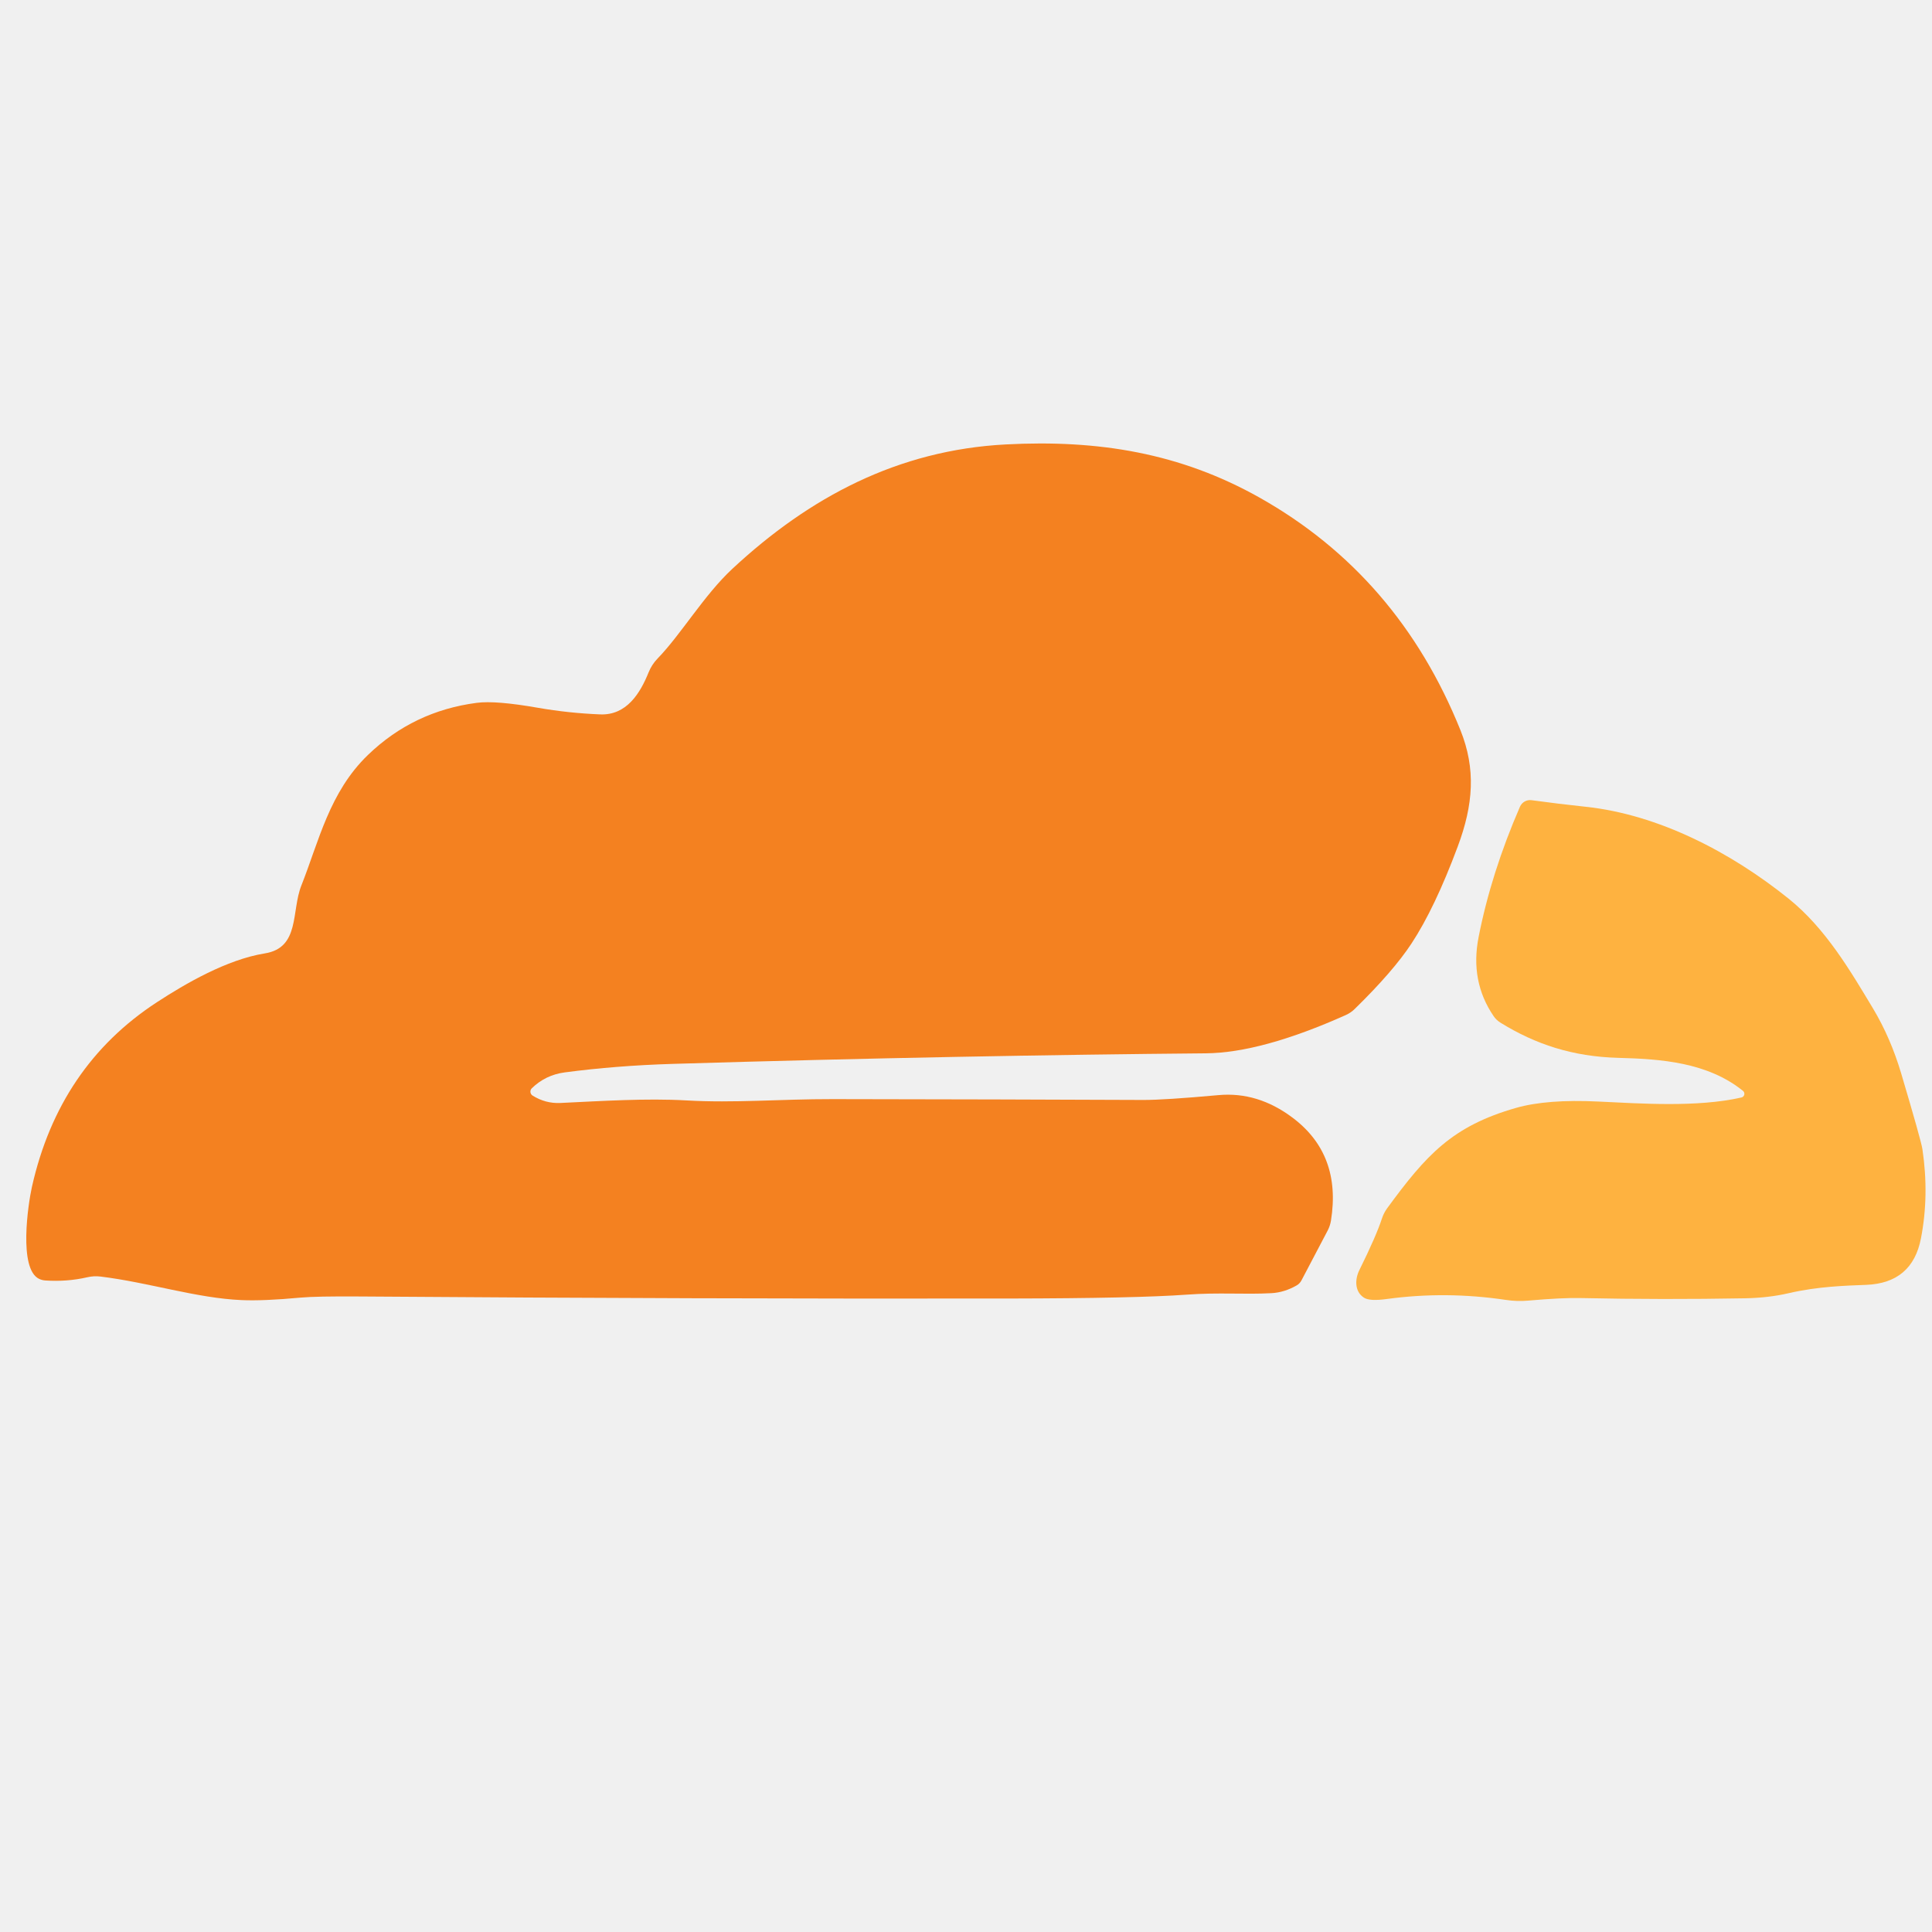
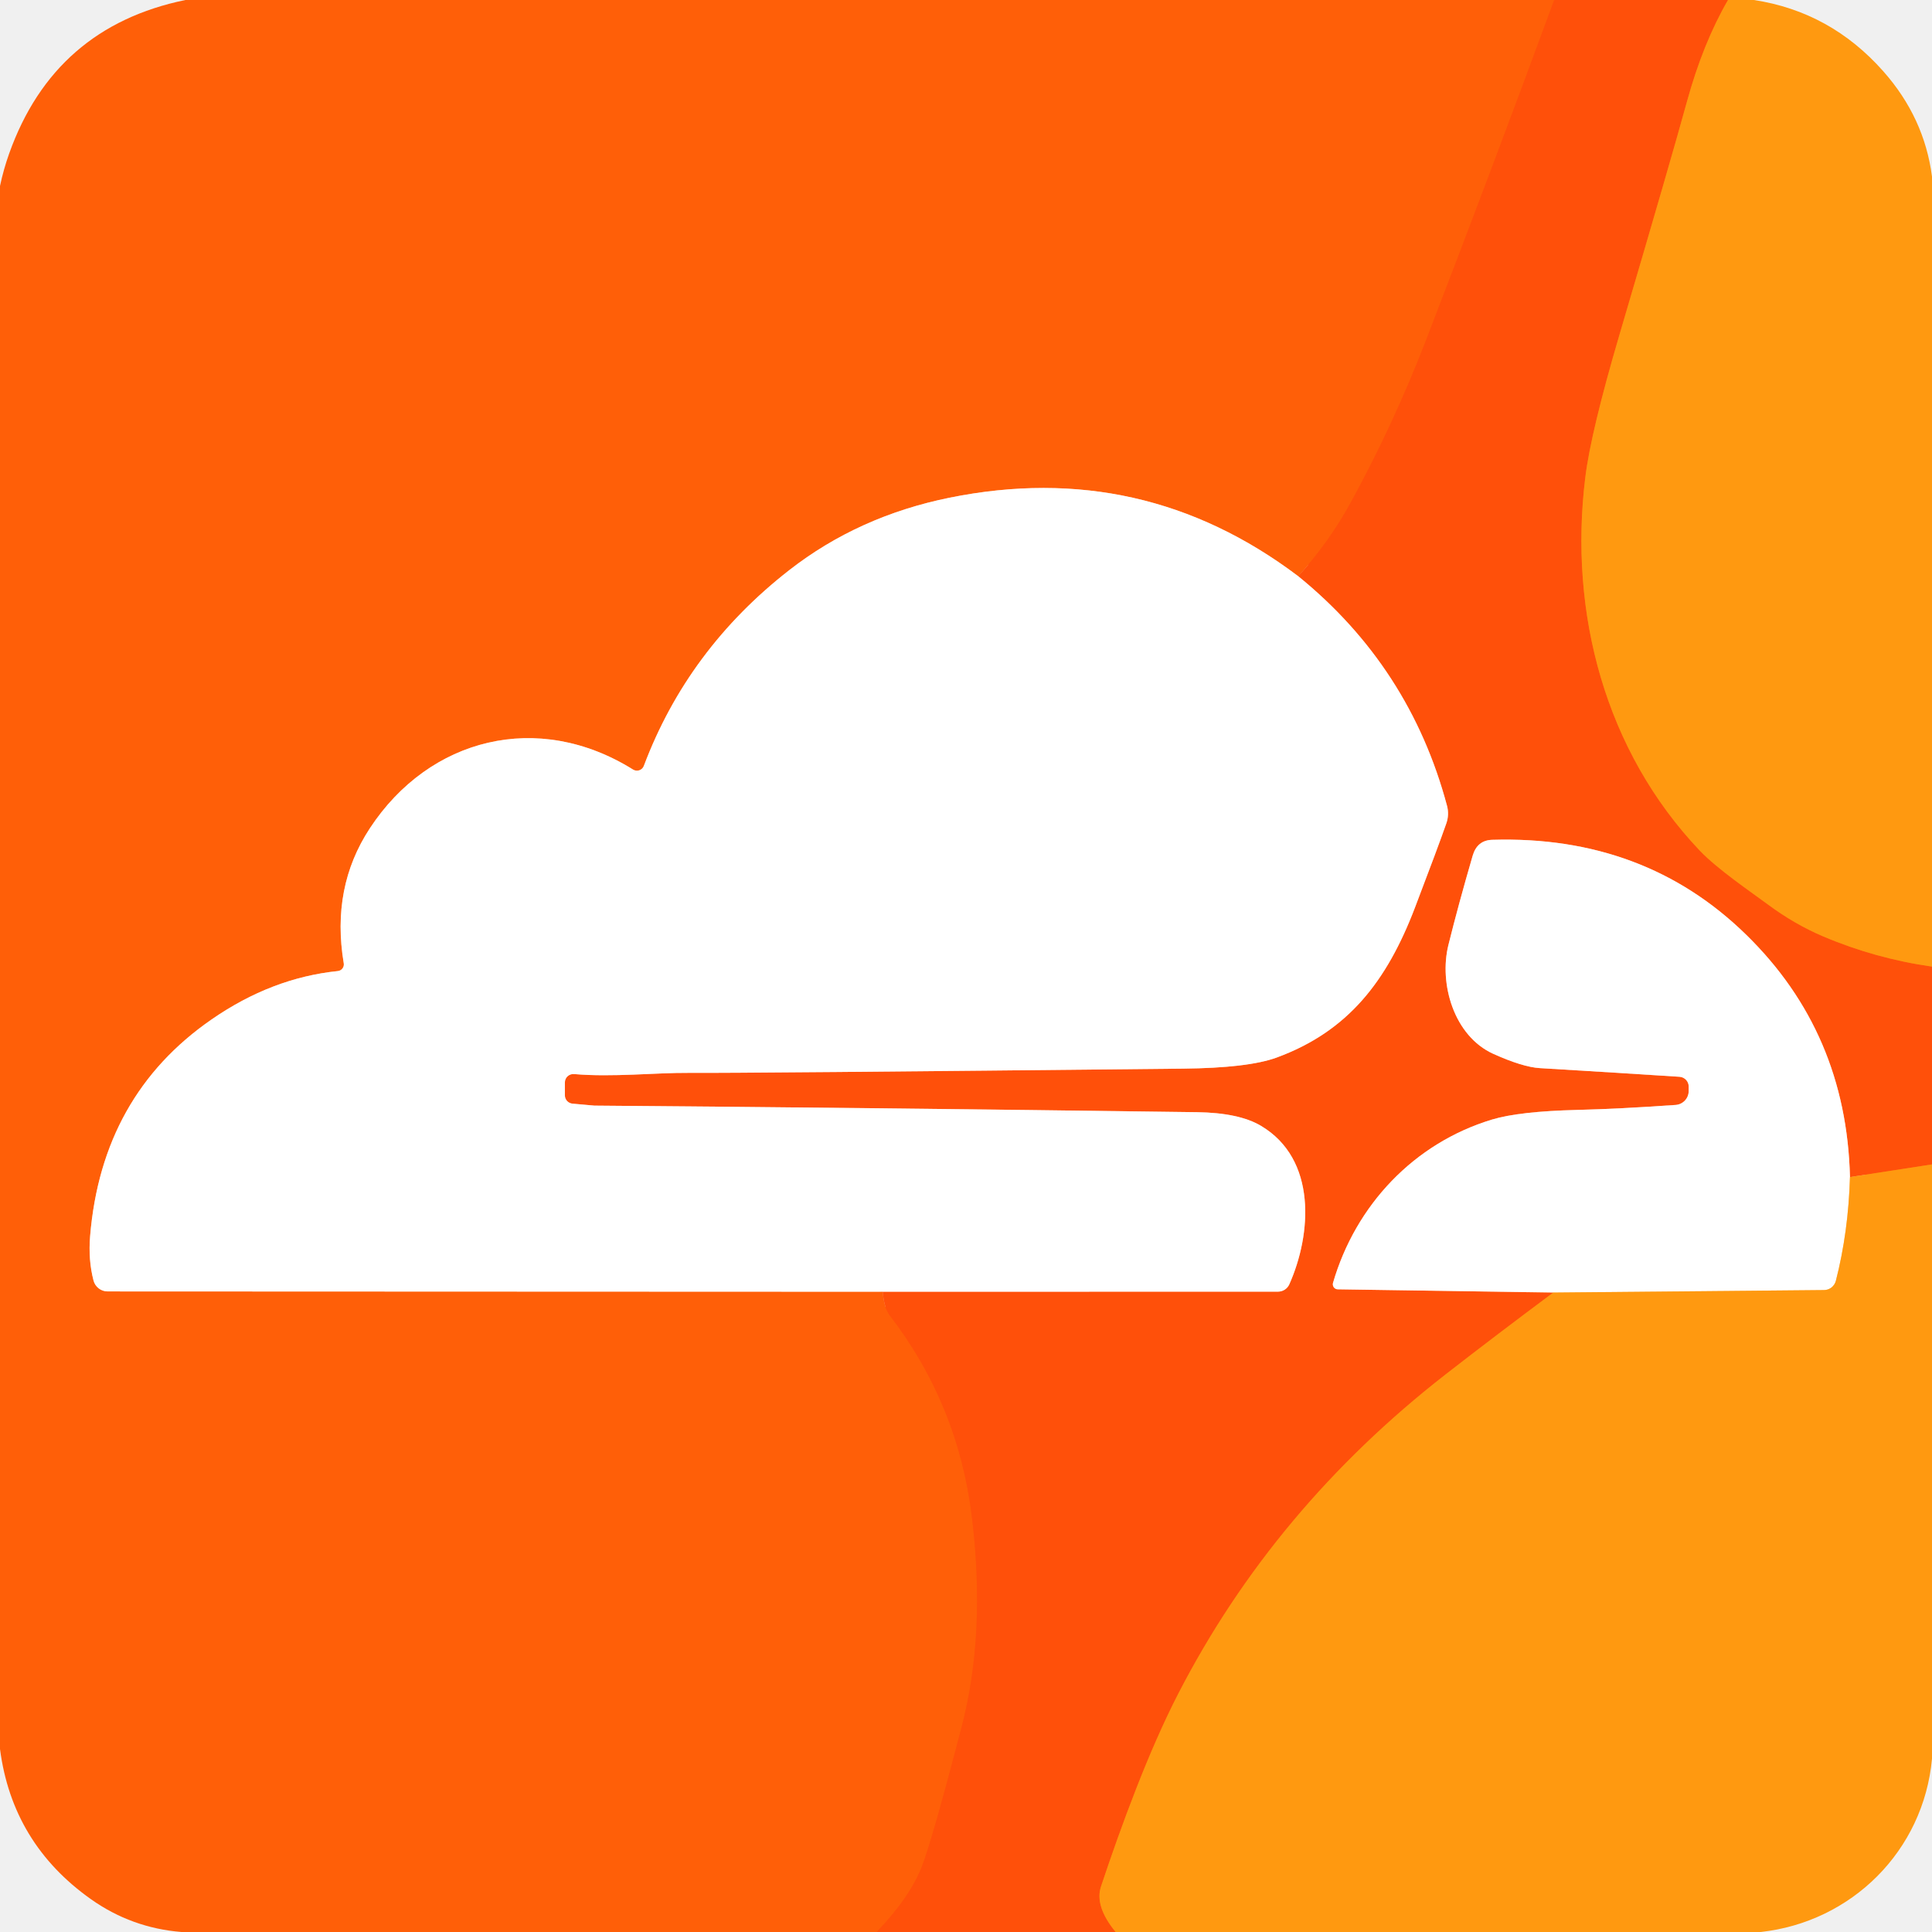
<svg xmlns="http://www.w3.org/2000/svg" version="1.1" viewBox="0.00 0.00 256.00 256.00" width="128" height="128">
-   <path fill="#f48120" d="   M 32.01 172.27   C 26.02 172.01 19.76 169.94 13.32 169.15   A 5.05 5.02 41.6 0 0 11.54 169.25   Q 8.88 169.86 6.01 169.67   A 2.36 2.13 -27.4 0 1 5.17 169.45   C 2.43 168.12 3.73 159.51 4.23 157.27   Q 7.82 141.26 20.79 132.80   C 24.56 130.34 30.06 127.14 35.09 126.33   C 39.77 125.58 38.58 120.75 39.93 117.34   C 42.25 111.49 43.64 104.96 48.76 100.03   Q 54.79 94.22 63.17 93.13   Q 65.69 92.80 71.31 93.79   Q 75.33 94.49 79.52 94.66   C 83.02 94.81 84.83 91.86 85.94 89.10   A 5.70 5.69 -12.0 0 1 87.15 87.24   C 90.27 84.02 93.28 78.87 97.04 75.37   C 107.27 65.86 118.99 59.64 133.26 58.89   C 145.55 58.24 156.40 60.03 166.89 65.93   Q 185.28 76.28 193.52 96.76   C 195.57 101.88 195.24 106.61 193.15 112.19   Q 190.12 120.32 187.03 125.02   Q 184.62 128.69 179.53 133.67   A 4.03 3.94 -78.8 0 1 178.32 134.50   Q 167.16 139.50 159.79 139.57   C 139.53 139.75 114.93 140.19 89.14 140.97   Q 81.60 141.20 74.82 142.10   Q 72.27 142.44 70.46 144.21   A 0.62 0.62 0.0 0 0 70.57 145.17   Q 72.28 146.24 74.25 146.15   C 79.74 145.89 85.63 145.51 90.93 145.81   C 97.27 146.18 103.37 145.63 110.35 145.64   Q 133.04 145.67 151.50 145.75   Q 154.27 145.76 161.44 145.11   Q 166.65 144.63 171.26 148.09   Q 177.77 152.96 176.36 161.74   A 4.45 4.34 -27.6 0 1 175.94 163.02   L 172.45 169.66   A 1.66 1.65 -1.4 0 1 171.82 170.32   Q 170.20 171.25 168.50 171.35   C 164.89 171.55 161.54 171.23 157.20 171.55   Q 150.60 172.03 133.78 172.06   Q 92.70 172.12 47.67 171.79   Q 41.89 171.75 39.82 171.94   Q 34.90 172.40 32.01 172.27   Z" />
-   <path fill="#feb240" d="   M 201.40 106.90   A 1.46 1.46 0.0 0 1 202.94 106.03   Q 206.53 106.52 210.10 106.90   C 219.78 107.93 229.33 112.92 236.98 119.06   C 241.92 123.03 245.17 128.62 248.21 133.67   Q 250.51 137.52 251.91 142.21   Q 254.56 151.14 254.73 152.27   Q 255.64 158.38 254.54 164.07   Q 253.40 170.01 247.28 170.25   C 244.58 170.36 240.96 170.44 236.98 171.36   Q 234.35 171.97 231.25 172.03   Q 220.36 172.23 209.50 172.00   Q 207.00 171.94 202.48 172.34   A 12.21 12.18 46.7 0 1 199.57 172.25   Q 191.61 171.06 183.80 172.12   Q 181.51 172.44 180.75 171.96   C 179.47 171.15 179.52 169.50 180.13 168.28   Q 182.35 163.80 183.11 161.47   A 4.99 4.75 73.3 0 1 183.80 160.11   C 188.98 153.04 192.41 149.22 200.89 146.80   Q 205.00 145.63 211.78 145.96   C 217.36 146.22 224.89 146.76 230.76 145.42   A 0.50 0.50 0.0 0 0 230.96 144.55   C 226.24 140.75 220.09 140.32 214.43 140.17   C 208.41 140.01 203.48 138.39 198.82 135.51   A 3.05 2.98 -0.6 0 1 197.91 134.64   Q 194.77 130.03 195.92 124.18   Q 197.58 115.70 201.40 106.90   Z" />
+   <g stroke-width="2.00" fill="none" stroke-linecap="butt">
+     <path stroke="#ff5809" vector-effect="non-scaling-stroke" d="   M 205.94 0.00   Q 197.61 22.65 188.93 45.15   Q 184.68 56.15 179.03 66.50   Q 176.11 71.85 172.02 76.35" />
+     <path stroke="#ffaf84" vector-effect="non-scaling-stroke" d="   M 172.02 76.35   Q 151.38 60.77 125.81 65.95   Q 113.75 68.40 104.59 75.54   Q 91.13 86.03 85.31 101.49   A 0.98 0.97 26.4 0 1 83.88 101.97   C 71.30 94.12 56.90 97.74 49.01 109.75   Q 43.86 117.58 45.55 127.65   A 0.89 0.88 -7.7 0 1 44.77 128.67   Q 36.00 129.57 28.04 135.08   Q 13.49 145.14 11.94 163.80   Q 11.68 166.93 12.39 169.67   A 1.93 1.93 0.0 0 0 14.26 171.12   L 116.96 171.16" />
+     <path stroke="#ff5809" vector-effect="non-scaling-stroke" d="   M 116.96 171.16   Q 117.16 173.34 117.88 174.28   Q 126.95 186.07 128.77 200.93   Q 130.66 216.37 127.44 228.75   Q 123.49 243.94 122.14 247.36   Q 120.56 251.40 116.16 256.00" />
+     <path stroke="#ff750d" vector-effect="non-scaling-stroke" d="   M 228.97 0.00   Q 225.66 5.71 223.52 13.50   Q 221.54 20.75 214.61 44.28   Q 210.80 57.22 210.06 63.26   C 207.84 81.24 212.71 99.53 225.23 112.71   C 227.59 115.19 232.05 118.21 234.22 119.82   Q 237.80 122.48 241.63 124.10   Q 248.54 127.02 256.00 128.08" />
+     <path stroke="#ff750d" vector-effect="non-scaling-stroke" d="   M 256.00 154.29   L 245.13 155.97" />
+     <path stroke="#ffa885" vector-effect="non-scaling-stroke" d="   M 245.13 155.97   Q 244.66 136.84 231.39 123.87   Q 217.90 110.67 197.72 111.28   Q 195.74 111.34 195.14 113.37   Q 193.22 119.97 191.92 125.22   C 190.65 130.37 192.66 137.28 197.87 139.64   Q 201.76 141.39 204.02 141.53   Q 215.05 142.19 222.55 142.68   A 1.30 1.29 1.9 0 1 223.76 143.97   L 223.76 144.56   A 1.86 1.85 -2.2 0 1 222.04 146.41   Q 214.65 146.93 209.01 147.07   Q 201.29 147.26 197.69 148.35   C 187.36 151.48 179.63 159.68 176.63 169.99   A 0.67 0.66 -81.7 0 0 177.26 170.84   L 205.82 171.27" />
+     <path stroke="#ff750d" vector-effect="non-scaling-stroke" d="   M 205.82 171.27   Q 198.05 177.06 191.56 182.11   Q 168.79 199.85 156.13 224.42   C 152.17 232.10 148.57 241.94 145.89 249.96   Q 145.02 252.58 147.83 256.00" />
+     <path stroke="#ffa885" vector-effect="non-scaling-stroke" d="   M 116.96 171.16   L 169.34 171.15   A 1.65 1.63 11.8 0 0 170.84 170.18   C 173.80 163.55 174.54 153.59 167.07 149.17   Q 164.17 147.45 158.60 147.37   C 128.25 146.96 100.66 146.67 78.76 146.50   Q 78.60 146.50 75.86 146.24   A 1.11 1.10 2.6 0 1 74.85 145.14   L 74.85 143.43   A 1.12 1.11 2.6 0 1 76.07 142.32   C 81.14 142.76 86.84 142.13 91.30 142.16   Q 97.97 142.21 156.73 141.60   Q 165.41 141.51 169.17 140.13   C 178.60 136.66 183.75 130.07 187.50 120.23   Q 190.55 112.24 191.65 109.09   A 3.94 3.93 47.3 0 0 191.74 106.78   Q 186.82 88.37 172.02 76.35" />
+     <path stroke="#ffcc88" vector-effect="non-scaling-stroke" d="   M 245.13 155.97   Q 244.92 163.25 243.26 169.72   A 1.64 1.62 -82.8 0 1 241.70 170.94   L 205.82 171.27" />
+   </g>
+   <path fill="#ff5f08" d="   M 205.94 0.00   Q 197.61 22.65 188.93 45.15   Q 184.68 56.15 179.03 66.50   Q 176.11 71.85 172.02 76.35   Q 151.38 60.77 125.81 65.95   Q 113.75 68.40 104.59 75.54   Q 91.13 86.03 85.31 101.49   A 0.98 0.97 26.4 0 1 83.88 101.97   C 71.30 94.12 56.90 97.74 49.01 109.75   Q 43.86 117.58 45.55 127.65   A 0.89 0.88 -7.7 0 1 44.77 128.67   Q 36.00 129.57 28.04 135.08   Q 13.49 145.14 11.94 163.80   Q 11.68 166.93 12.39 169.67   A 1.93 1.93 0.0 0 0 14.26 171.12   L 116.96 171.16   Q 117.16 173.34 117.88 174.28   Q 126.95 186.07 128.77 200.93   Q 130.66 216.37 127.44 228.75   Q 123.49 243.94 122.14 247.36   Q 120.56 251.40 116.16 256.00   L 24.04 256.00   Q 17.43 255.46 12.06 251.66   Q 1.63 244.28 0.00 231.75   L 0.00 24.65   Q 0.47 22.43 1.22 20.33   Q 7.20 3.57 24.57 0.00   L 205.94 0.00   Z" />
+   <path fill="#ff500a" d="   M 228.97 0.00   Q 225.66 5.71 223.52 13.50   Q 221.54 20.75 214.61 44.28   Q 210.80 57.22 210.06 63.26   C 207.84 81.24 212.71 99.53 225.23 112.71   C 227.59 115.19 232.05 118.21 234.22 119.82   Q 237.80 122.48 241.63 124.10   Q 248.54 127.02 256.00 128.08   L 256.00 154.29   L 245.13 155.97   Q 244.66 136.84 231.39 123.87   Q 217.90 110.67 197.72 111.28   Q 195.74 111.34 195.14 113.37   Q 193.22 119.97 191.92 125.22   C 190.65 130.37 192.66 137.28 197.87 139.64   Q 201.76 141.39 204.02 141.53   Q 215.05 142.19 222.55 142.68   A 1.30 1.29 1.9 0 1 223.76 143.97   L 223.76 144.56   A 1.86 1.85 -2.2 0 1 222.04 146.41   Q 214.65 146.93 209.01 147.07   Q 201.29 147.26 197.69 148.35   C 187.36 151.48 179.63 159.68 176.63 169.99   A 0.67 0.66 -81.7 0 0 177.26 170.84   L 205.82 171.27   Q 198.05 177.06 191.56 182.11   Q 168.79 199.85 156.13 224.42   C 152.17 232.10 148.57 241.94 145.89 249.96   Q 145.02 252.58 147.83 256.00   L 116.16 256.00   Q 120.56 251.40 122.14 247.36   Q 123.49 243.94 127.44 228.75   Q 130.66 216.37 128.77 200.93   Q 126.95 186.07 117.88 174.28   Q 117.16 173.34 116.96 171.16   L 169.34 171.15   A 1.65 1.63 11.8 0 0 170.84 170.18   C 173.80 163.55 174.54 153.59 167.07 149.17   Q 164.17 147.45 158.60 147.37   C 128.25 146.96 100.66 146.67 78.76 146.50   Q 78.60 146.50 75.86 146.24   A 1.11 1.10 2.6 0 1 74.85 145.14   L 74.85 143.43   A 1.12 1.11 2.6 0 1 76.07 142.32   C 81.14 142.76 86.84 142.13 91.30 142.16   Q 97.97 142.21 156.73 141.60   Q 165.41 141.51 169.17 140.13   C 178.60 136.66 183.75 130.07 187.50 120.23   Q 190.55 112.24 191.65 109.09   A 3.94 3.93 47.3 0 0 191.74 106.78   Q 186.82 88.37 172.02 76.35   Q 176.11 71.85 179.03 66.50   Q 184.68 56.15 188.93 45.15   Q 197.61 22.65 205.94 0.00   L 228.97 0.00   Z" />
+   <path fill="#ff9910" d="   M 232.40 0.00   Q 242.56 1.55 249.55 9.45   Q 254.98 15.58 256.00 23.39   L 256.00 128.08   Q 248.54 127.02 241.63 124.10   Q 237.80 122.48 234.22 119.82   C 232.05 118.21 227.59 115.19 225.23 112.71   C 212.71 99.53 207.84 81.24 210.06 63.26   Q 210.80 57.22 214.61 44.28   Q 221.54 20.75 223.52 13.50   Q 225.66 5.71 228.97 0.00   L 232.40 0.00   Z" />
+   <path fill="#ffffff" d="   M 172.02 76.35   Q 186.82 88.37 191.74 106.78   A 3.94 3.93 47.3 0 1 191.65 109.09   Q 190.55 112.24 187.50 120.23   C 183.75 130.07 178.60 136.66 169.17 140.13   Q 165.41 141.51 156.73 141.60   Q 97.97 142.21 91.30 142.16   C 86.84 142.13 81.14 142.76 76.07 142.32   A 1.12 1.11 2.6 0 0 74.85 143.43   L 74.85 145.14   A 1.11 1.10 2.6 0 0 75.86 146.24   Q 78.60 146.50 78.76 146.50   C 100.66 146.67 128.25 146.96 158.60 147.37   Q 164.17 147.45 167.07 149.17   C 174.54 153.59 173.80 163.55 170.84 170.18   A 1.65 1.63 11.8 0 1 169.34 171.15   L 116.96 171.16   L 14.26 171.12   A 1.93 1.93 0.0 0 1 12.39 169.67   Q 11.68 166.93 11.94 163.80   Q 13.49 145.14 28.04 135.08   Q 36.00 129.57 44.77 128.67   A 0.89 0.88 -7.7 0 0 45.55 127.65   Q 43.86 117.58 49.01 109.75   C 56.90 97.74 71.30 94.12 83.88 101.97   A 0.98 0.97 26.4 0 0 85.31 101.49   Q 91.13 86.03 104.59 75.54   Q 113.75 68.40 125.81 65.95   Q 151.38 60.77 172.02 76.35   Z" />
+   <path fill="#ffffff" d="   M 245.13 155.97   Q 244.92 163.25 243.26 169.72   A 1.64 1.62 -82.8 0 1 241.70 170.94   L 205.82 171.27   L 177.26 170.84   A 0.67 0.66 -81.7 0 1 176.63 169.99   C 179.63 159.68 187.36 151.48 197.69 148.35   Q 201.29 147.26 209.01 147.07   Q 214.65 146.93 222.04 146.41   A 1.86 1.85 -2.2 0 0 223.76 144.56   L 223.76 143.97   A 1.30 1.29 1.9 0 0 222.55 142.68   Q 215.05 142.19 204.02 141.53   Q 201.76 141.39 197.87 139.64   C 192.66 137.28 190.65 130.37 191.92 125.22   Q 193.22 119.97 195.14 113.37   Q 195.74 111.34 197.72 111.28   Q 217.90 110.67 231.39 123.87   Q 244.66 136.84 245.13 155.97   Z" />
+   <path fill="#ff9910" d="   M 256.00 154.29   L 256.00 233.04   C 254.88 245.26 245.34 254.68 233.30 256.00   L 147.83 256.00   Q 145.02 252.58 145.89 249.96   C 148.57 241.94 152.17 232.10 156.13 224.42   Q 168.79 199.85 191.56 182.11   Q 198.05 177.06 205.82 171.27   L 241.70 170.94   A 1.64 1.62 -82.8 0 0 243.26 169.72   Q 244.92 163.25 245.13 155.97   L 256.00 154.29   Z" />
</svg>
